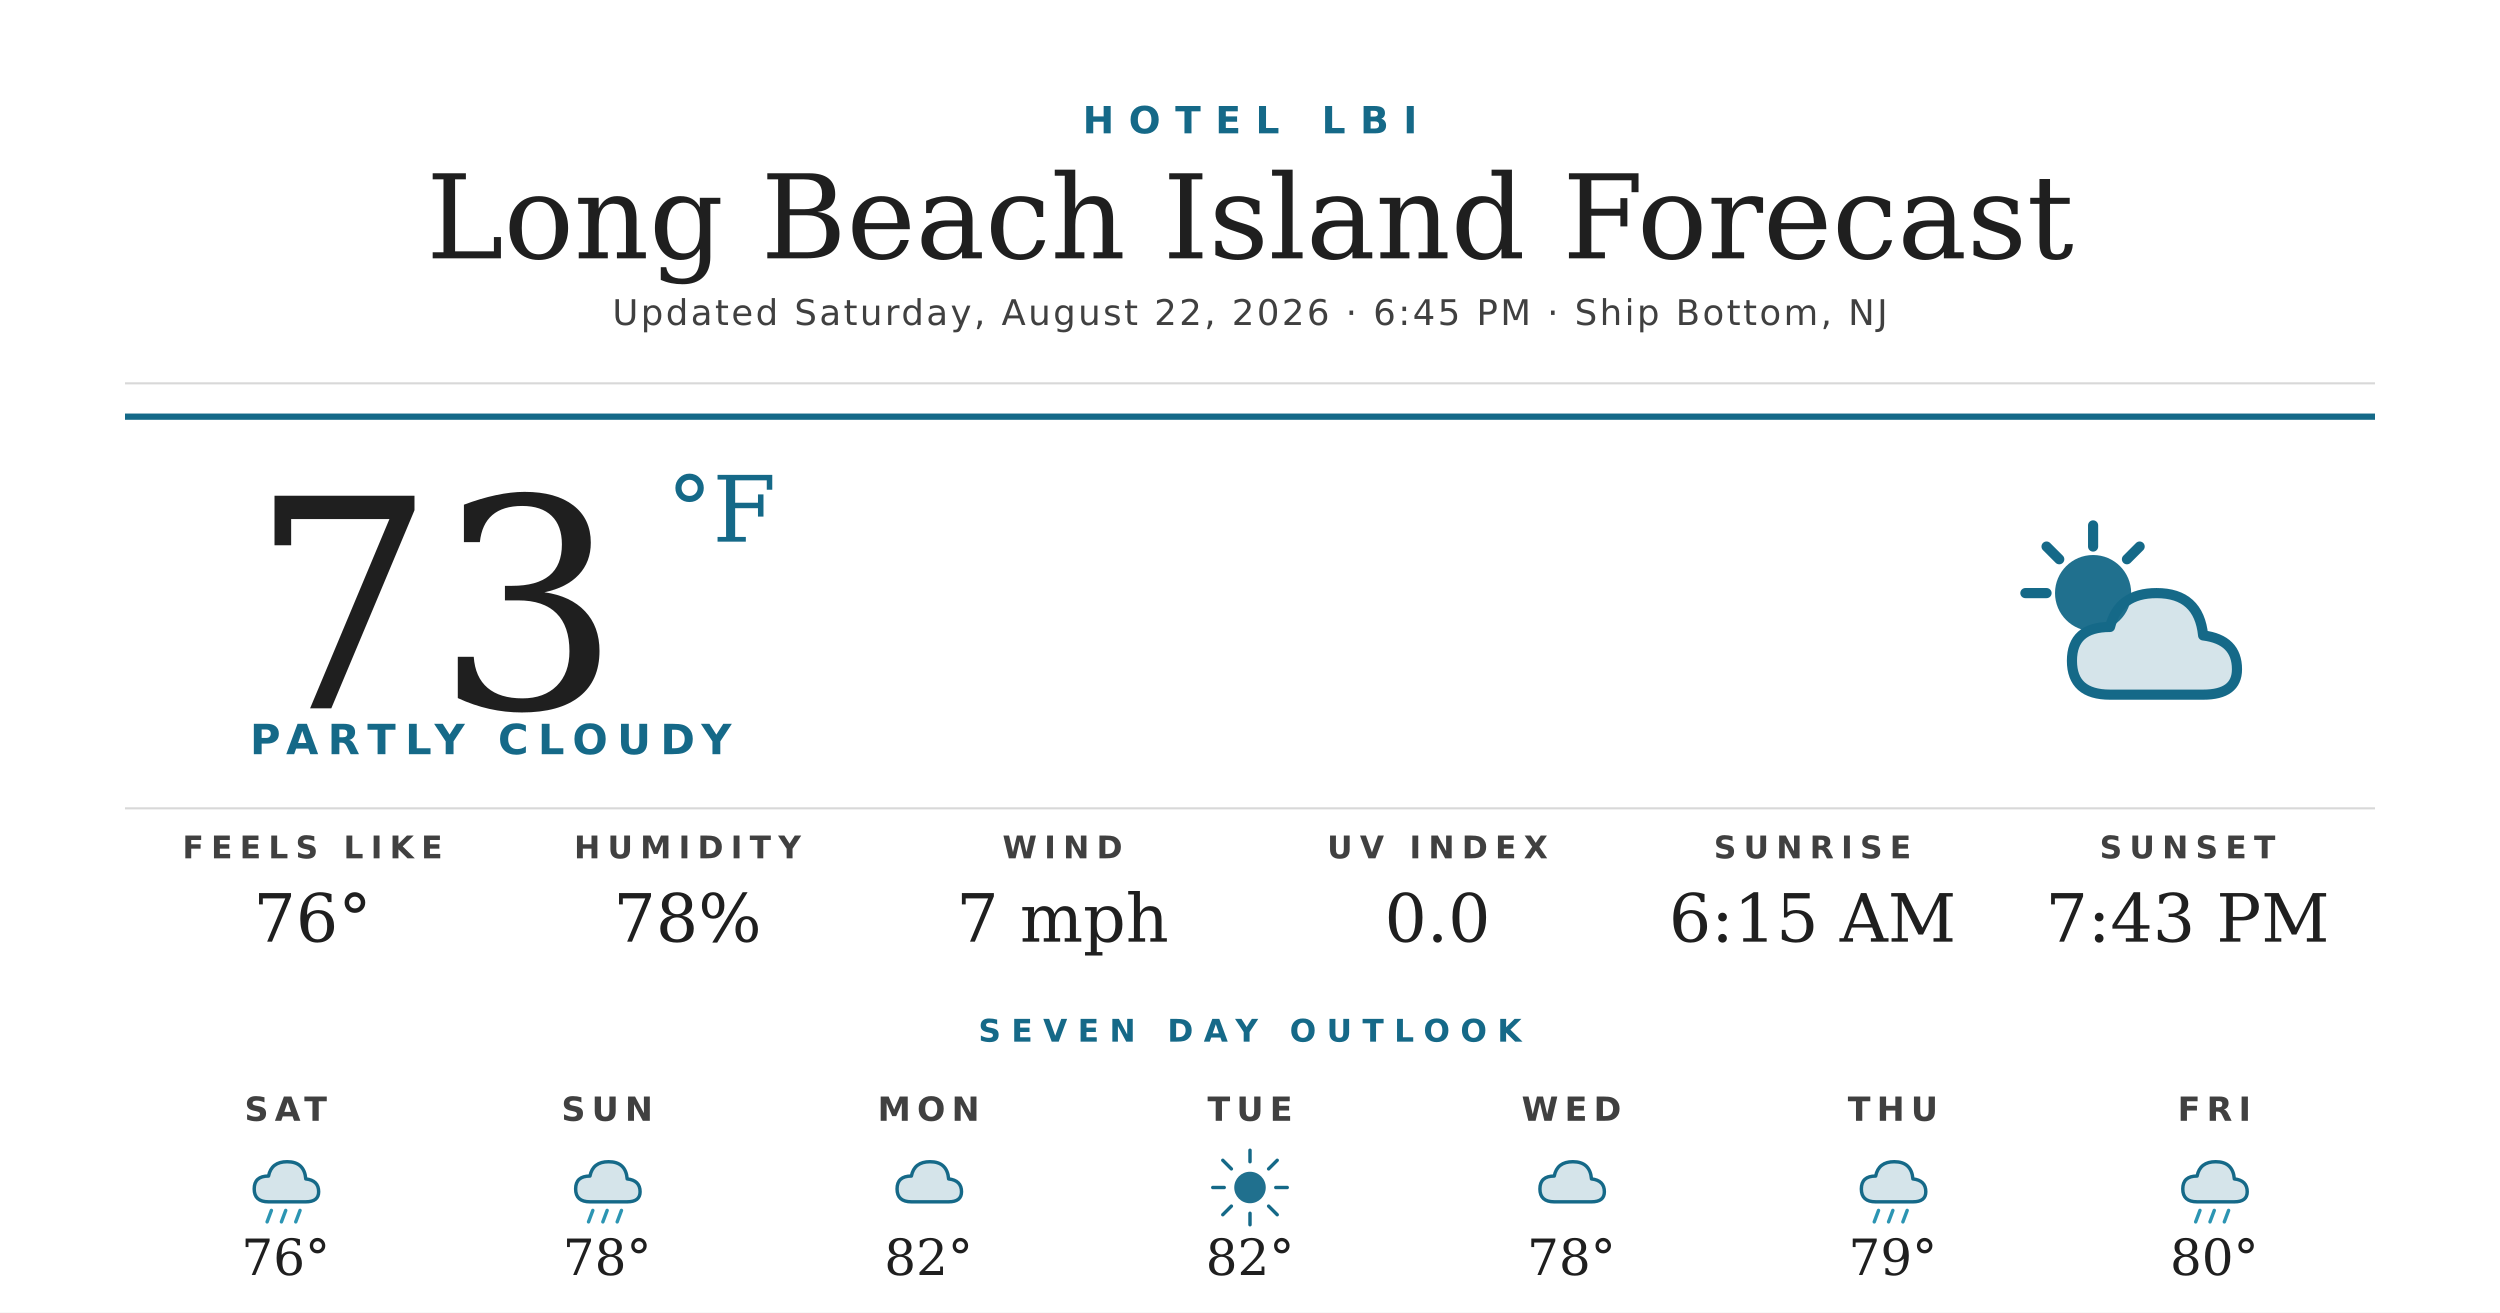
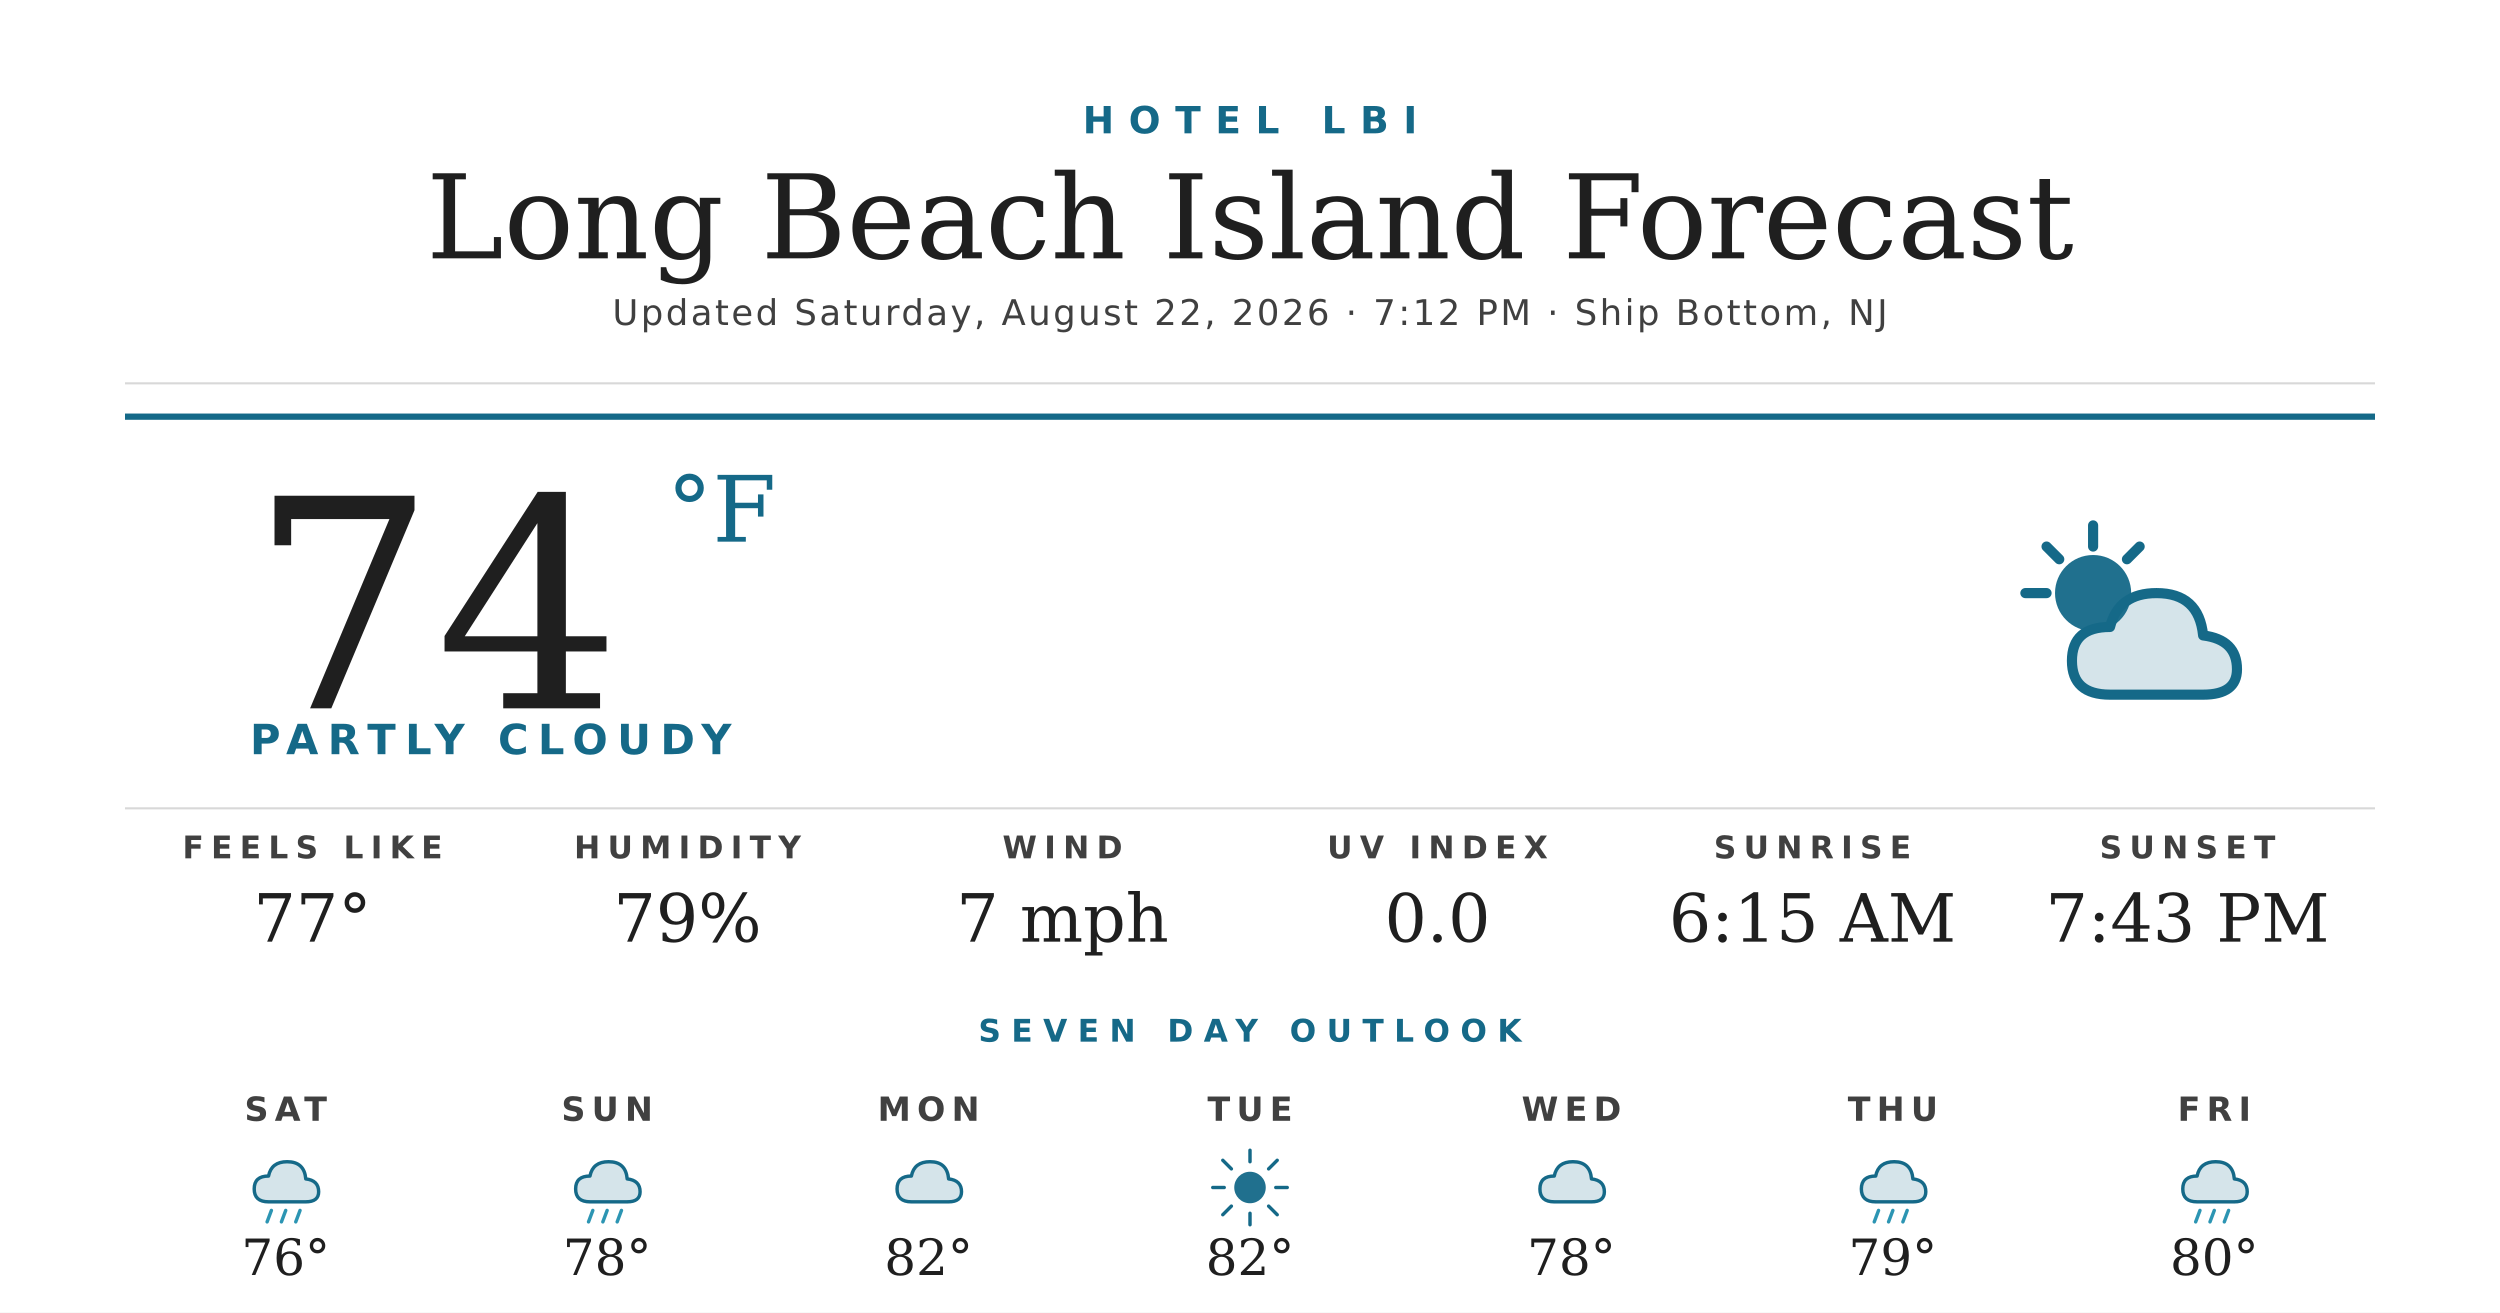
<svg xmlns="http://www.w3.org/2000/svg" width="1200" height="630" viewBox="0 0 1200 630">
  <rect width="1200" height="630" fill="#ffffff" />
  <text x="600" y="64" text-anchor="middle" font-family="'Montserrat Bold', 'Montserrat', 'DejaVu Sans', Helvetica, Arial, sans-serif" font-size="18" font-weight="700" fill="#156988" letter-spacing="7">HOTEL LBI</text>
  <text x="600" y="124" text-anchor="middle" font-family="'Prata', 'DejaVu Serif', Georgia, serif" font-size="56" fill="#1f1f1f">Long Beach Island Forecast</text>
-   <text x="600" y="156" text-anchor="middle" font-family="'Montserrat', 'DejaVu Sans', Helvetica, Arial, sans-serif" font-size="17" font-weight="500" fill="#404040" letter-spacing="1.2">Updated Saturday, August 22, 2026 · 6:45 PM · Ship Bottom, NJ</text>
+   <text x="600" y="156" text-anchor="middle" font-family="'Montserrat', 'DejaVu Sans', Helvetica, Arial, sans-serif" font-size="17" font-weight="500" fill="#404040" letter-spacing="1.2">Updated Saturday, August 22, 2026 · 7:12 PM · Ship Bottom, NJ</text>
  <line x1="60" y1="184" x2="1140" y2="184" stroke="#d8d8d8" stroke-width="1" />
  <line x1="60" y1="200" x2="1140" y2="200" stroke="#156988" stroke-width="3" />
-   <text x="120" y="340" font-family="'Prata', 'DejaVu Serif', Georgia, serif" font-size="140" fill="#1f1f1f">73</text>
+   <text x="120" y="340" font-family="'Prata', 'DejaVu Serif', Georgia, serif" font-size="140" fill="#1f1f1f">74</text>
  <text x="320" y="260" font-family="'Prata', 'DejaVu Serif', Georgia, serif" font-size="44" fill="#156988">°F</text>
  <text x="120" y="362" font-family="'Montserrat Bold', 'Montserrat', 'DejaVu Sans', Helvetica, Arial, sans-serif" font-size="20" font-weight="700" fill="#156988" letter-spacing="4.5">PARTLY CLOUDY</text>
  <g transform="translate(960,240) scale(2.03125)">
    <circle cx="22" cy="22" r="9" fill="#156988" opacity="0.95" />
    <g stroke="#156988" stroke-width="2.4" stroke-linecap="round">
      <line x1="22" y1="6" x2="22" y2="11" />
      <line x1="6" y1="22" x2="11" y2="22" />
      <line x1="11" y1="11" x2="14" y2="14" />
      <line x1="33" y1="11" x2="30" y2="14" />
    </g>
    <path d="M26 46 Q17 46 17 38 Q17 30 26 30 Q28 22 37 22 Q47 22 48 32 Q56 33 56 40 Q56 46 48 46 Z" fill="#156988" opacity="0.18" />
    <path d="M26 46 Q17 46 17 38 Q17 30 26 30 Q28 22 37 22 Q47 22 48 32 Q56 33 56 40 Q56 46 48 46 Z" fill="none" stroke="#156988" stroke-width="2.4" stroke-linejoin="round" />
  </g>
  <line x1="60" y1="388" x2="1140" y2="388" stroke="#d8d8d8" stroke-width="1" />
  <text x="150" y="412" text-anchor="middle" font-family="'Montserrat Bold', 'Montserrat', 'DejaVu Sans', Helvetica, Arial, sans-serif" font-size="15" font-weight="700" fill="#404040" letter-spacing="3.5">FEELS LIKE</text>
-   <text x="150" y="452" text-anchor="middle" font-family="'Prata', 'DejaVu Serif', Georgia, serif" font-size="32" fill="#1f1f1f">76°</text>
+   <text x="150" y="452" text-anchor="middle" font-family="'Prata', 'DejaVu Serif', Georgia, serif" font-size="32" fill="#1f1f1f">77°</text>
  <text x="330" y="412" text-anchor="middle" font-family="'Montserrat Bold', 'Montserrat', 'DejaVu Sans', Helvetica, Arial, sans-serif" font-size="15" font-weight="700" fill="#404040" letter-spacing="3.5">HUMIDITY</text>
-   <text x="330" y="452" text-anchor="middle" font-family="'Prata', 'DejaVu Serif', Georgia, serif" font-size="32" fill="#1f1f1f">78%</text>
+   <text x="330" y="452" text-anchor="middle" font-family="'Prata', 'DejaVu Serif', Georgia, serif" font-size="32" fill="#1f1f1f">79%</text>
  <text x="510" y="412" text-anchor="middle" font-family="'Montserrat Bold', 'Montserrat', 'DejaVu Sans', Helvetica, Arial, sans-serif" font-size="15" font-weight="700" fill="#404040" letter-spacing="3.5">WIND</text>
  <text x="510" y="452" text-anchor="middle" font-family="'Prata', 'DejaVu Serif', Georgia, serif" font-size="32" fill="#1f1f1f">7 mph</text>
  <text x="690" y="412" text-anchor="middle" font-family="'Montserrat Bold', 'Montserrat', 'DejaVu Sans', Helvetica, Arial, sans-serif" font-size="15" font-weight="700" fill="#404040" letter-spacing="3.5">UV INDEX</text>
  <text x="690" y="452" text-anchor="middle" font-family="'Prata', 'DejaVu Serif', Georgia, serif" font-size="32" fill="#1f1f1f">0.0</text>
  <text x="870" y="412" text-anchor="middle" font-family="'Montserrat Bold', 'Montserrat', 'DejaVu Sans', Helvetica, Arial, sans-serif" font-size="15" font-weight="700" fill="#404040" letter-spacing="3.5">SUNRISE</text>
  <text x="870" y="452" text-anchor="middle" font-family="'Prata', 'DejaVu Serif', Georgia, serif" font-size="32" fill="#1f1f1f">6:15 AM</text>
  <text x="1050" y="412" text-anchor="middle" font-family="'Montserrat Bold', 'Montserrat', 'DejaVu Sans', Helvetica, Arial, sans-serif" font-size="15" font-weight="700" fill="#404040" letter-spacing="3.5">SUNSET</text>
  <text x="1050" y="452" text-anchor="middle" font-family="'Prata', 'DejaVu Serif', Georgia, serif" font-size="32" fill="#1f1f1f">7:43 PM</text>
  <text x="600" y="500" text-anchor="middle" font-family="'Montserrat Bold', 'Montserrat', 'DejaVu Sans', Helvetica, Arial, sans-serif" font-size="15" font-weight="700" fill="#156988" letter-spacing="5">SEVEN DAY OUTLOOK</text>
  <text x="137.143" y="538" text-anchor="middle" font-family="'Montserrat Bold', 'Montserrat', 'DejaVu Sans', Helvetica, Arial, sans-serif" font-size="16" font-weight="700" fill="#404040" letter-spacing="3">SAT</text>
  <g transform="translate(115.1429,548) scale(0.6875)">
    <path d="M20 42 Q10 42 10 33 Q10 24 20 24 Q22 14 33 14 Q45 14 46 26 Q55 27 55 35 Q55 42 46 42 Z" fill="#156988" opacity="0.18" />
    <path d="M20 42 Q10 42 10 33 Q10 24 20 24 Q22 14 33 14 Q45 14 46 26 Q55 27 55 35 Q55 42 46 42 Z" fill="none" stroke="#156988" stroke-width="2.4" stroke-linejoin="round" />
    <g stroke="#2C95B3" stroke-width="2.4" stroke-linecap="round">
      <line x1="22" y1="48" x2="19" y2="56" />
      <line x1="32" y1="48" x2="29" y2="56" />
      <line x1="42" y1="48" x2="39" y2="56" />
    </g>
  </g>
  <text x="137.143" y="612" text-anchor="middle" font-family="'Prata', 'DejaVu Serif', Georgia, serif" font-size="24" fill="#1f1f1f">76°</text>
  <text x="291.429" y="538" text-anchor="middle" font-family="'Montserrat Bold', 'Montserrat', 'DejaVu Sans', Helvetica, Arial, sans-serif" font-size="16" font-weight="700" fill="#404040" letter-spacing="3">SUN</text>
  <g transform="translate(269.4286,548) scale(0.6875)">
    <path d="M20 42 Q10 42 10 33 Q10 24 20 24 Q22 14 33 14 Q45 14 46 26 Q55 27 55 35 Q55 42 46 42 Z" fill="#156988" opacity="0.18" />
    <path d="M20 42 Q10 42 10 33 Q10 24 20 24 Q22 14 33 14 Q45 14 46 26 Q55 27 55 35 Q55 42 46 42 Z" fill="none" stroke="#156988" stroke-width="2.4" stroke-linejoin="round" />
    <g stroke="#2C95B3" stroke-width="2.4" stroke-linecap="round">
      <line x1="22" y1="48" x2="19" y2="56" />
      <line x1="32" y1="48" x2="29" y2="56" />
      <line x1="42" y1="48" x2="39" y2="56" />
    </g>
  </g>
  <text x="291.429" y="612" text-anchor="middle" font-family="'Prata', 'DejaVu Serif', Georgia, serif" font-size="24" fill="#1f1f1f">78°</text>
  <text x="445.714" y="538" text-anchor="middle" font-family="'Montserrat Bold', 'Montserrat', 'DejaVu Sans', Helvetica, Arial, sans-serif" font-size="16" font-weight="700" fill="#404040" letter-spacing="3">MON</text>
  <g transform="translate(423.7143,548) scale(0.6875)">
    <path d="M20 42 Q10 42 10 33 Q10 24 20 24 Q22 14 33 14 Q45 14 46 26 Q55 27 55 35 Q55 42 46 42 Z" fill="#156988" opacity="0.18" />
    <path d="M20 42 Q10 42 10 33 Q10 24 20 24 Q22 14 33 14 Q45 14 46 26 Q55 27 55 35 Q55 42 46 42 Z" fill="none" stroke="#156988" stroke-width="2.4" stroke-linejoin="round" />
  </g>
  <text x="445.714" y="612" text-anchor="middle" font-family="'Prata', 'DejaVu Serif', Georgia, serif" font-size="24" fill="#1f1f1f">82°</text>
  <text x="600" y="538" text-anchor="middle" font-family="'Montserrat Bold', 'Montserrat', 'DejaVu Sans', Helvetica, Arial, sans-serif" font-size="16" font-weight="700" fill="#404040" letter-spacing="3">TUE</text>
  <g transform="translate(578,548) scale(0.6875)">
    <circle cx="32" cy="32" r="11" fill="#156988" opacity="0.95" />
    <g stroke="#156988" stroke-width="2.4" stroke-linecap="round">
      <line x1="32" y1="6" x2="32" y2="14" />
      <line x1="32" y1="50" x2="32" y2="58" />
      <line x1="6" y1="32" x2="14" y2="32" />
      <line x1="50" y1="32" x2="58" y2="32" />
      <line x1="13" y1="13" x2="19" y2="19" />
      <line x1="45" y1="45" x2="51" y2="51" />
      <line x1="13" y1="51" x2="19" y2="45" />
      <line x1="45" y1="19" x2="51" y2="13" />
    </g>
  </g>
  <text x="600" y="612" text-anchor="middle" font-family="'Prata', 'DejaVu Serif', Georgia, serif" font-size="24" fill="#1f1f1f">82°</text>
  <text x="754.286" y="538" text-anchor="middle" font-family="'Montserrat Bold', 'Montserrat', 'DejaVu Sans', Helvetica, Arial, sans-serif" font-size="16" font-weight="700" fill="#404040" letter-spacing="3">WED</text>
  <g transform="translate(732.2857,548) scale(0.6875)">
    <path d="M20 42 Q10 42 10 33 Q10 24 20 24 Q22 14 33 14 Q45 14 46 26 Q55 27 55 35 Q55 42 46 42 Z" fill="#156988" opacity="0.18" />
    <path d="M20 42 Q10 42 10 33 Q10 24 20 24 Q22 14 33 14 Q45 14 46 26 Q55 27 55 35 Q55 42 46 42 Z" fill="none" stroke="#156988" stroke-width="2.4" stroke-linejoin="round" />
  </g>
  <text x="754.286" y="612" text-anchor="middle" font-family="'Prata', 'DejaVu Serif', Georgia, serif" font-size="24" fill="#1f1f1f">78°</text>
  <text x="908.571" y="538" text-anchor="middle" font-family="'Montserrat Bold', 'Montserrat', 'DejaVu Sans', Helvetica, Arial, sans-serif" font-size="16" font-weight="700" fill="#404040" letter-spacing="3">THU</text>
  <g transform="translate(886.5714,548) scale(0.6875)">
    <path d="M20 42 Q10 42 10 33 Q10 24 20 24 Q22 14 33 14 Q45 14 46 26 Q55 27 55 35 Q55 42 46 42 Z" fill="#156988" opacity="0.18" />
    <path d="M20 42 Q10 42 10 33 Q10 24 20 24 Q22 14 33 14 Q45 14 46 26 Q55 27 55 35 Q55 42 46 42 Z" fill="none" stroke="#156988" stroke-width="2.4" stroke-linejoin="round" />
    <g stroke="#2C95B3" stroke-width="2.4" stroke-linecap="round">
      <line x1="22" y1="48" x2="19" y2="56" />
      <line x1="32" y1="48" x2="29" y2="56" />
      <line x1="42" y1="48" x2="39" y2="56" />
    </g>
  </g>
  <text x="908.571" y="612" text-anchor="middle" font-family="'Prata', 'DejaVu Serif', Georgia, serif" font-size="24" fill="#1f1f1f">79°</text>
  <text x="1062.857" y="538" text-anchor="middle" font-family="'Montserrat Bold', 'Montserrat', 'DejaVu Sans', Helvetica, Arial, sans-serif" font-size="16" font-weight="700" fill="#404040" letter-spacing="3">FRI</text>
  <g transform="translate(1040.857,548) scale(0.6875)">
    <path d="M20 42 Q10 42 10 33 Q10 24 20 24 Q22 14 33 14 Q45 14 46 26 Q55 27 55 35 Q55 42 46 42 Z" fill="#156988" opacity="0.18" />
    <path d="M20 42 Q10 42 10 33 Q10 24 20 24 Q22 14 33 14 Q45 14 46 26 Q55 27 55 35 Q55 42 46 42 Z" fill="none" stroke="#156988" stroke-width="2.4" stroke-linejoin="round" />
    <g stroke="#2C95B3" stroke-width="2.4" stroke-linecap="round">
      <line x1="22" y1="48" x2="19" y2="56" />
      <line x1="32" y1="48" x2="29" y2="56" />
      <line x1="42" y1="48" x2="39" y2="56" />
    </g>
  </g>
  <text x="1062.857" y="612" text-anchor="middle" font-family="'Prata', 'DejaVu Serif', Georgia, serif" font-size="24" fill="#1f1f1f">80°</text>
</svg>
